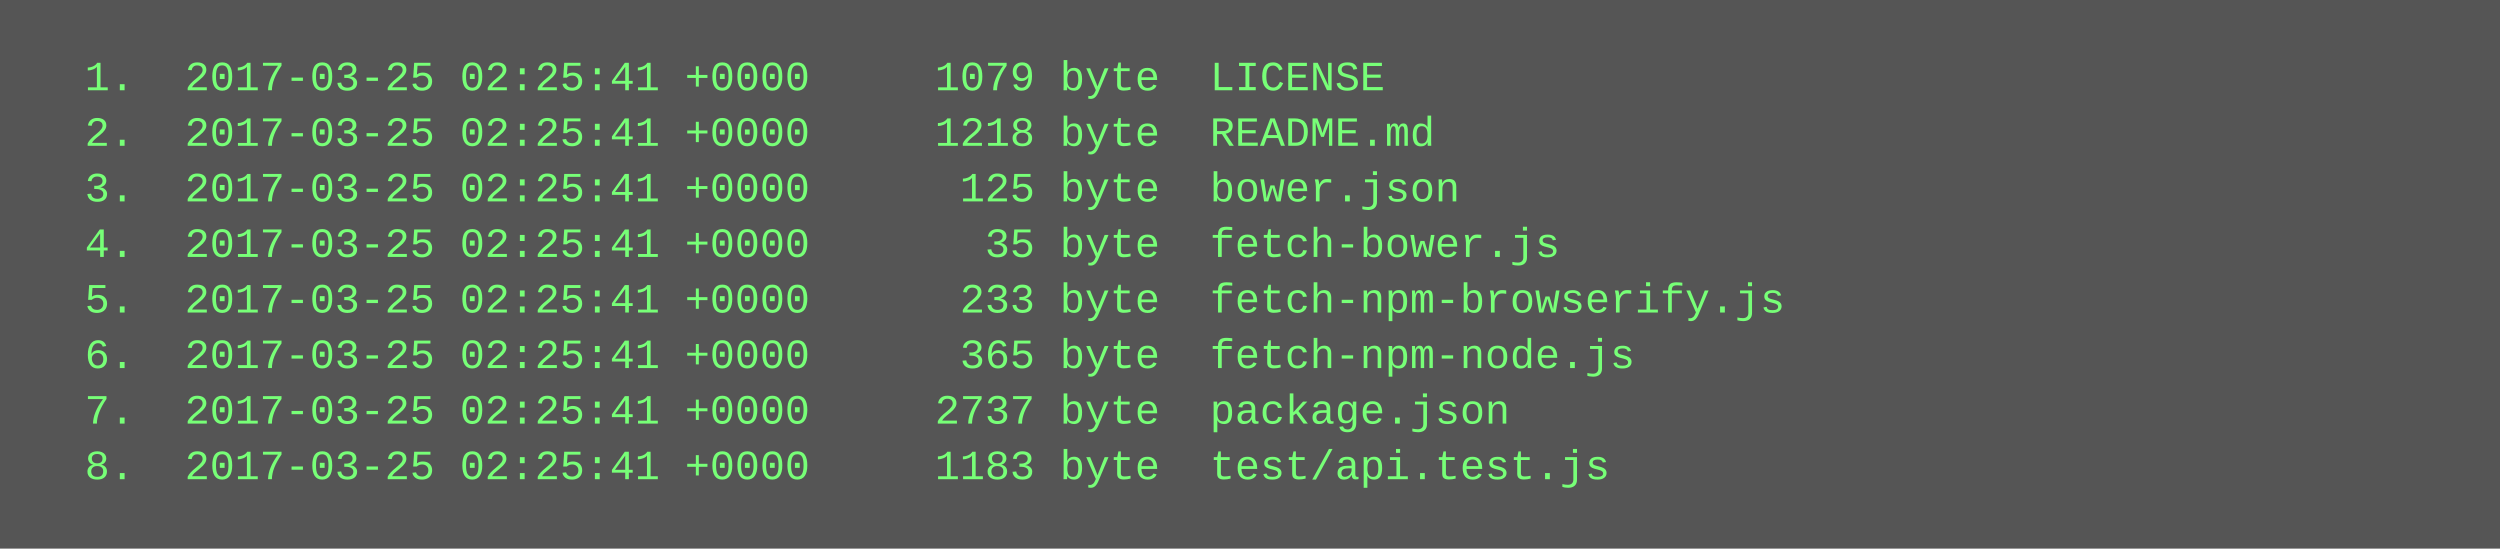
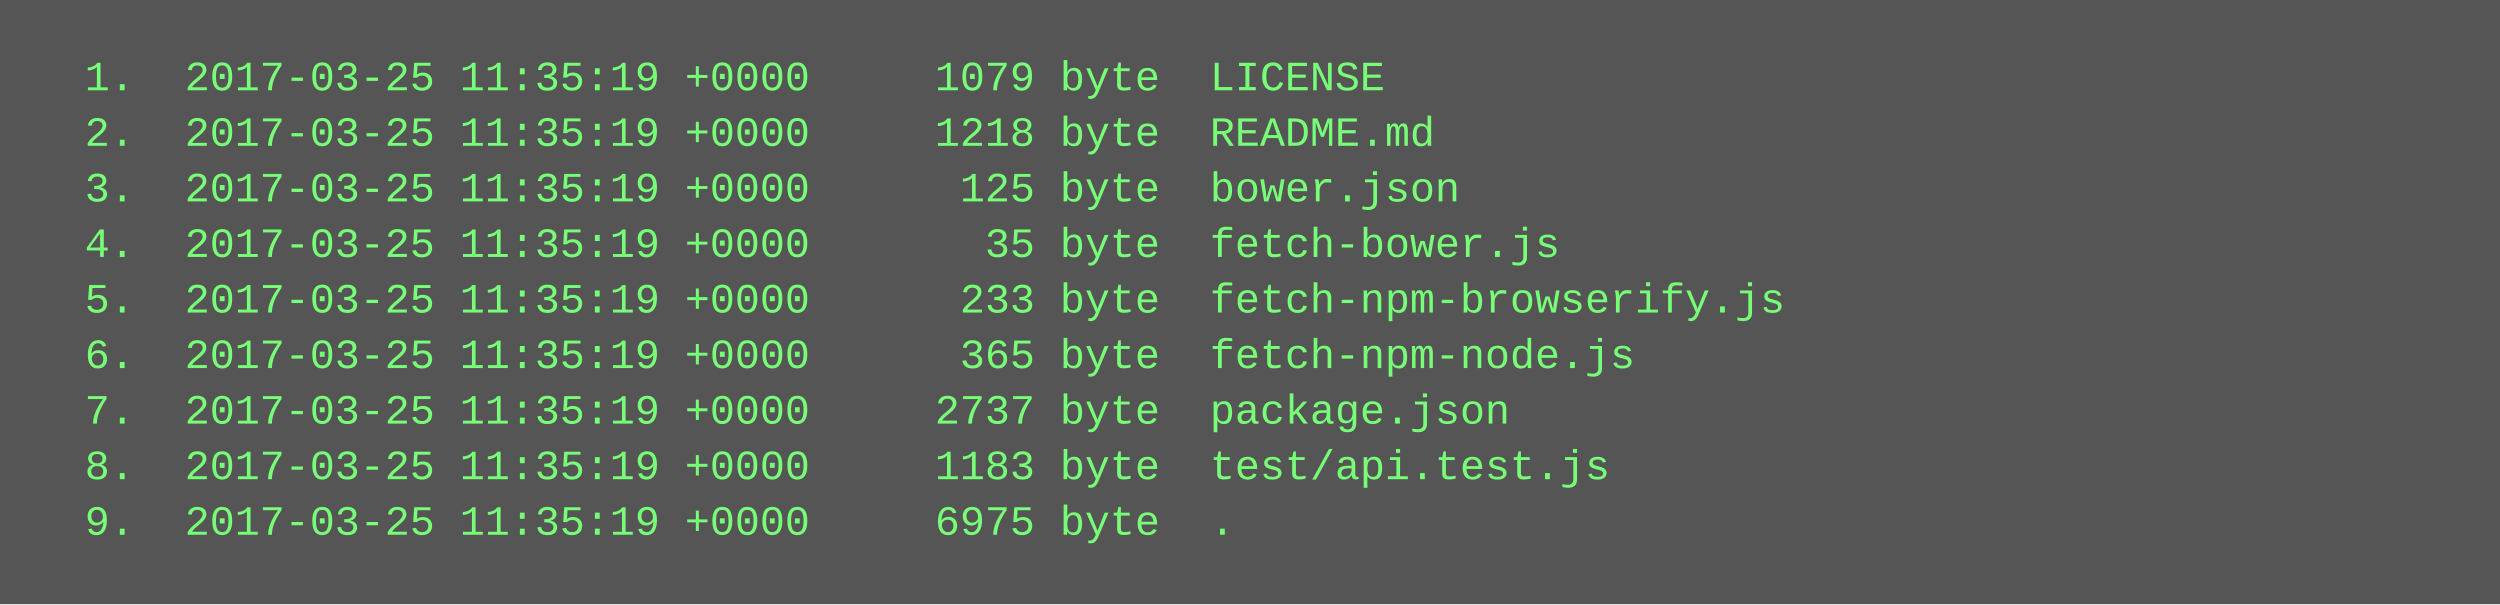
- <svg xmlns="http://www.w3.org/2000/svg" height="158" width="720">
-   <rect height="158" fill="#555" width="720" />
+ <svg xmlns="http://www.w3.org/2000/svg" height="174" width="720">
+   <rect height="174" fill="#555" width="720" />
  <text fill="#7f7" font-family="Courier New" font-size="12" xml:space="preserve">
-     <tspan x="10" y="26">  1.  2017-03-25 02:25:41 +0000     1079 byte  LICENSE</tspan>
-     <tspan x="10" y="42">  2.  2017-03-25 02:25:41 +0000     1218 byte  README.md</tspan>
-     <tspan x="10" y="58">  3.  2017-03-25 02:25:41 +0000      125 byte  bower.json</tspan>
-     <tspan x="10" y="74">  4.  2017-03-25 02:25:41 +0000       35 byte  fetch-bower.js</tspan>
-     <tspan x="10" y="90">  5.  2017-03-25 02:25:41 +0000      233 byte  fetch-npm-browserify.js</tspan>
-     <tspan x="10" y="106">  6.  2017-03-25 02:25:41 +0000      365 byte  fetch-npm-node.js</tspan>
-     <tspan x="10" y="122">  7.  2017-03-25 02:25:41 +0000     2737 byte  package.json</tspan>
-     <tspan x="10" y="138">  8.  2017-03-25 02:25:41 +0000     1183 byte  test/api.test.js</tspan>
+     <tspan x="10" y="26">  1.  2017-03-25 11:35:19 +0000     1079 byte  LICENSE</tspan>
+     <tspan x="10" y="42">  2.  2017-03-25 11:35:19 +0000     1218 byte  README.md</tspan>
+     <tspan x="10" y="58">  3.  2017-03-25 11:35:19 +0000      125 byte  bower.json</tspan>
+     <tspan x="10" y="74">  4.  2017-03-25 11:35:19 +0000       35 byte  fetch-bower.js</tspan>
+     <tspan x="10" y="90">  5.  2017-03-25 11:35:19 +0000      233 byte  fetch-npm-browserify.js</tspan>
+     <tspan x="10" y="106">  6.  2017-03-25 11:35:19 +0000      365 byte  fetch-npm-node.js</tspan>
+     <tspan x="10" y="122">  7.  2017-03-25 11:35:19 +0000     2737 byte  package.json</tspan>
+     <tspan x="10" y="138">  8.  2017-03-25 11:35:19 +0000     1183 byte  test/api.test.js</tspan>
+     <tspan x="10" y="154">  9.  2017-03-25 11:35:19 +0000     6975 byte  .</tspan>
  </text>
</svg>
